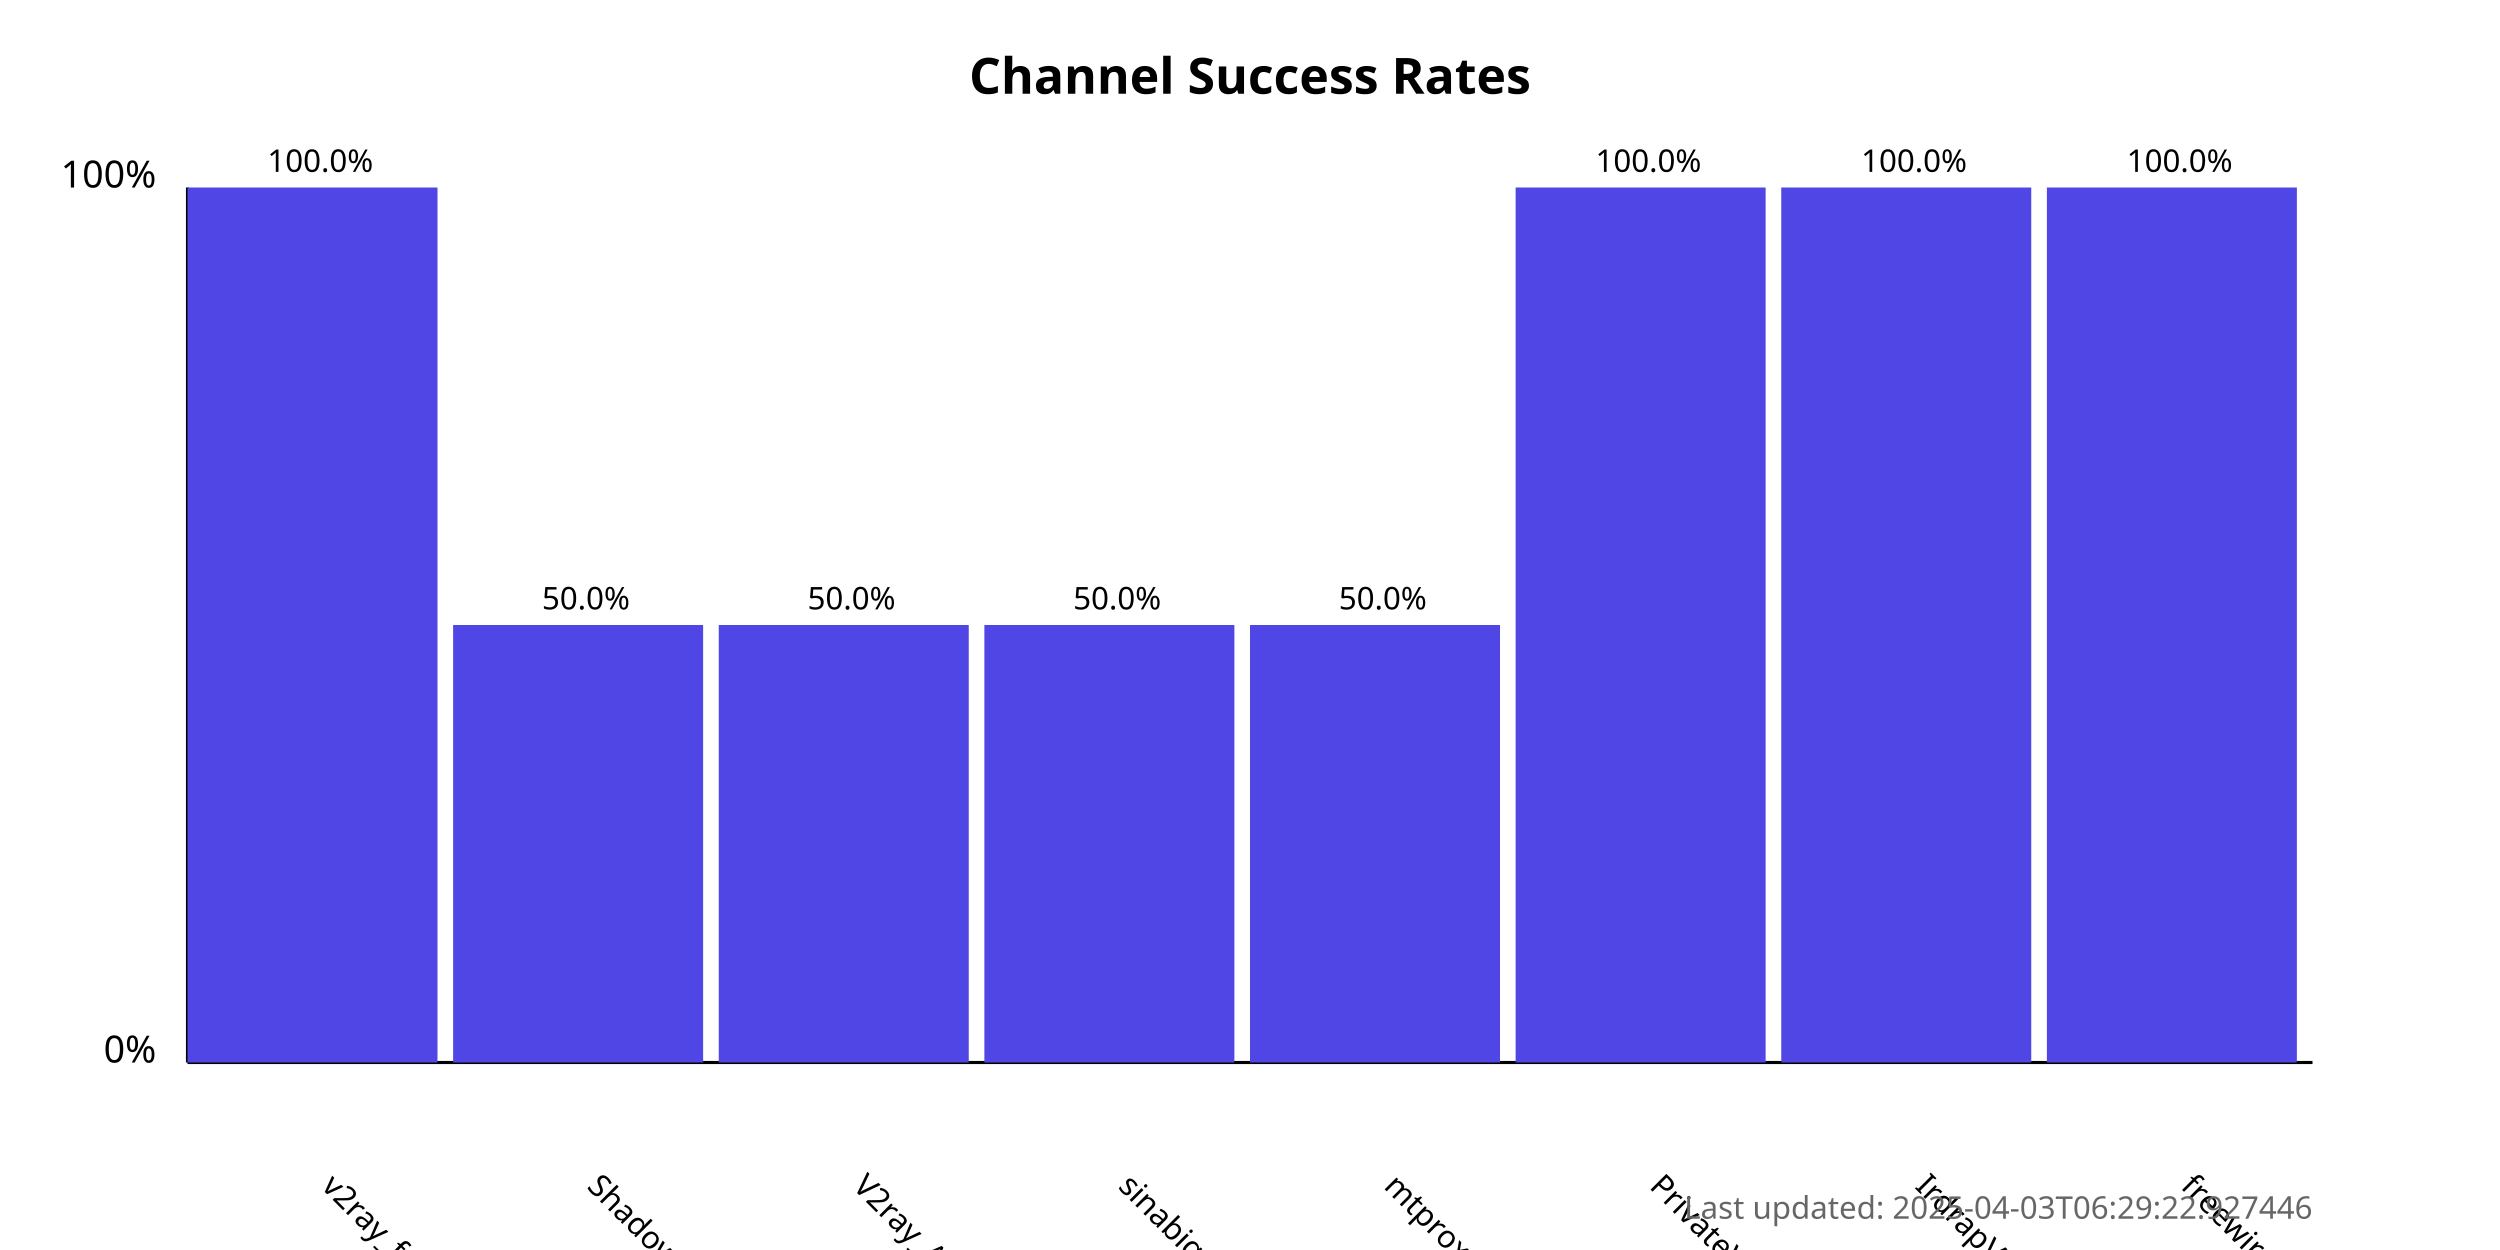
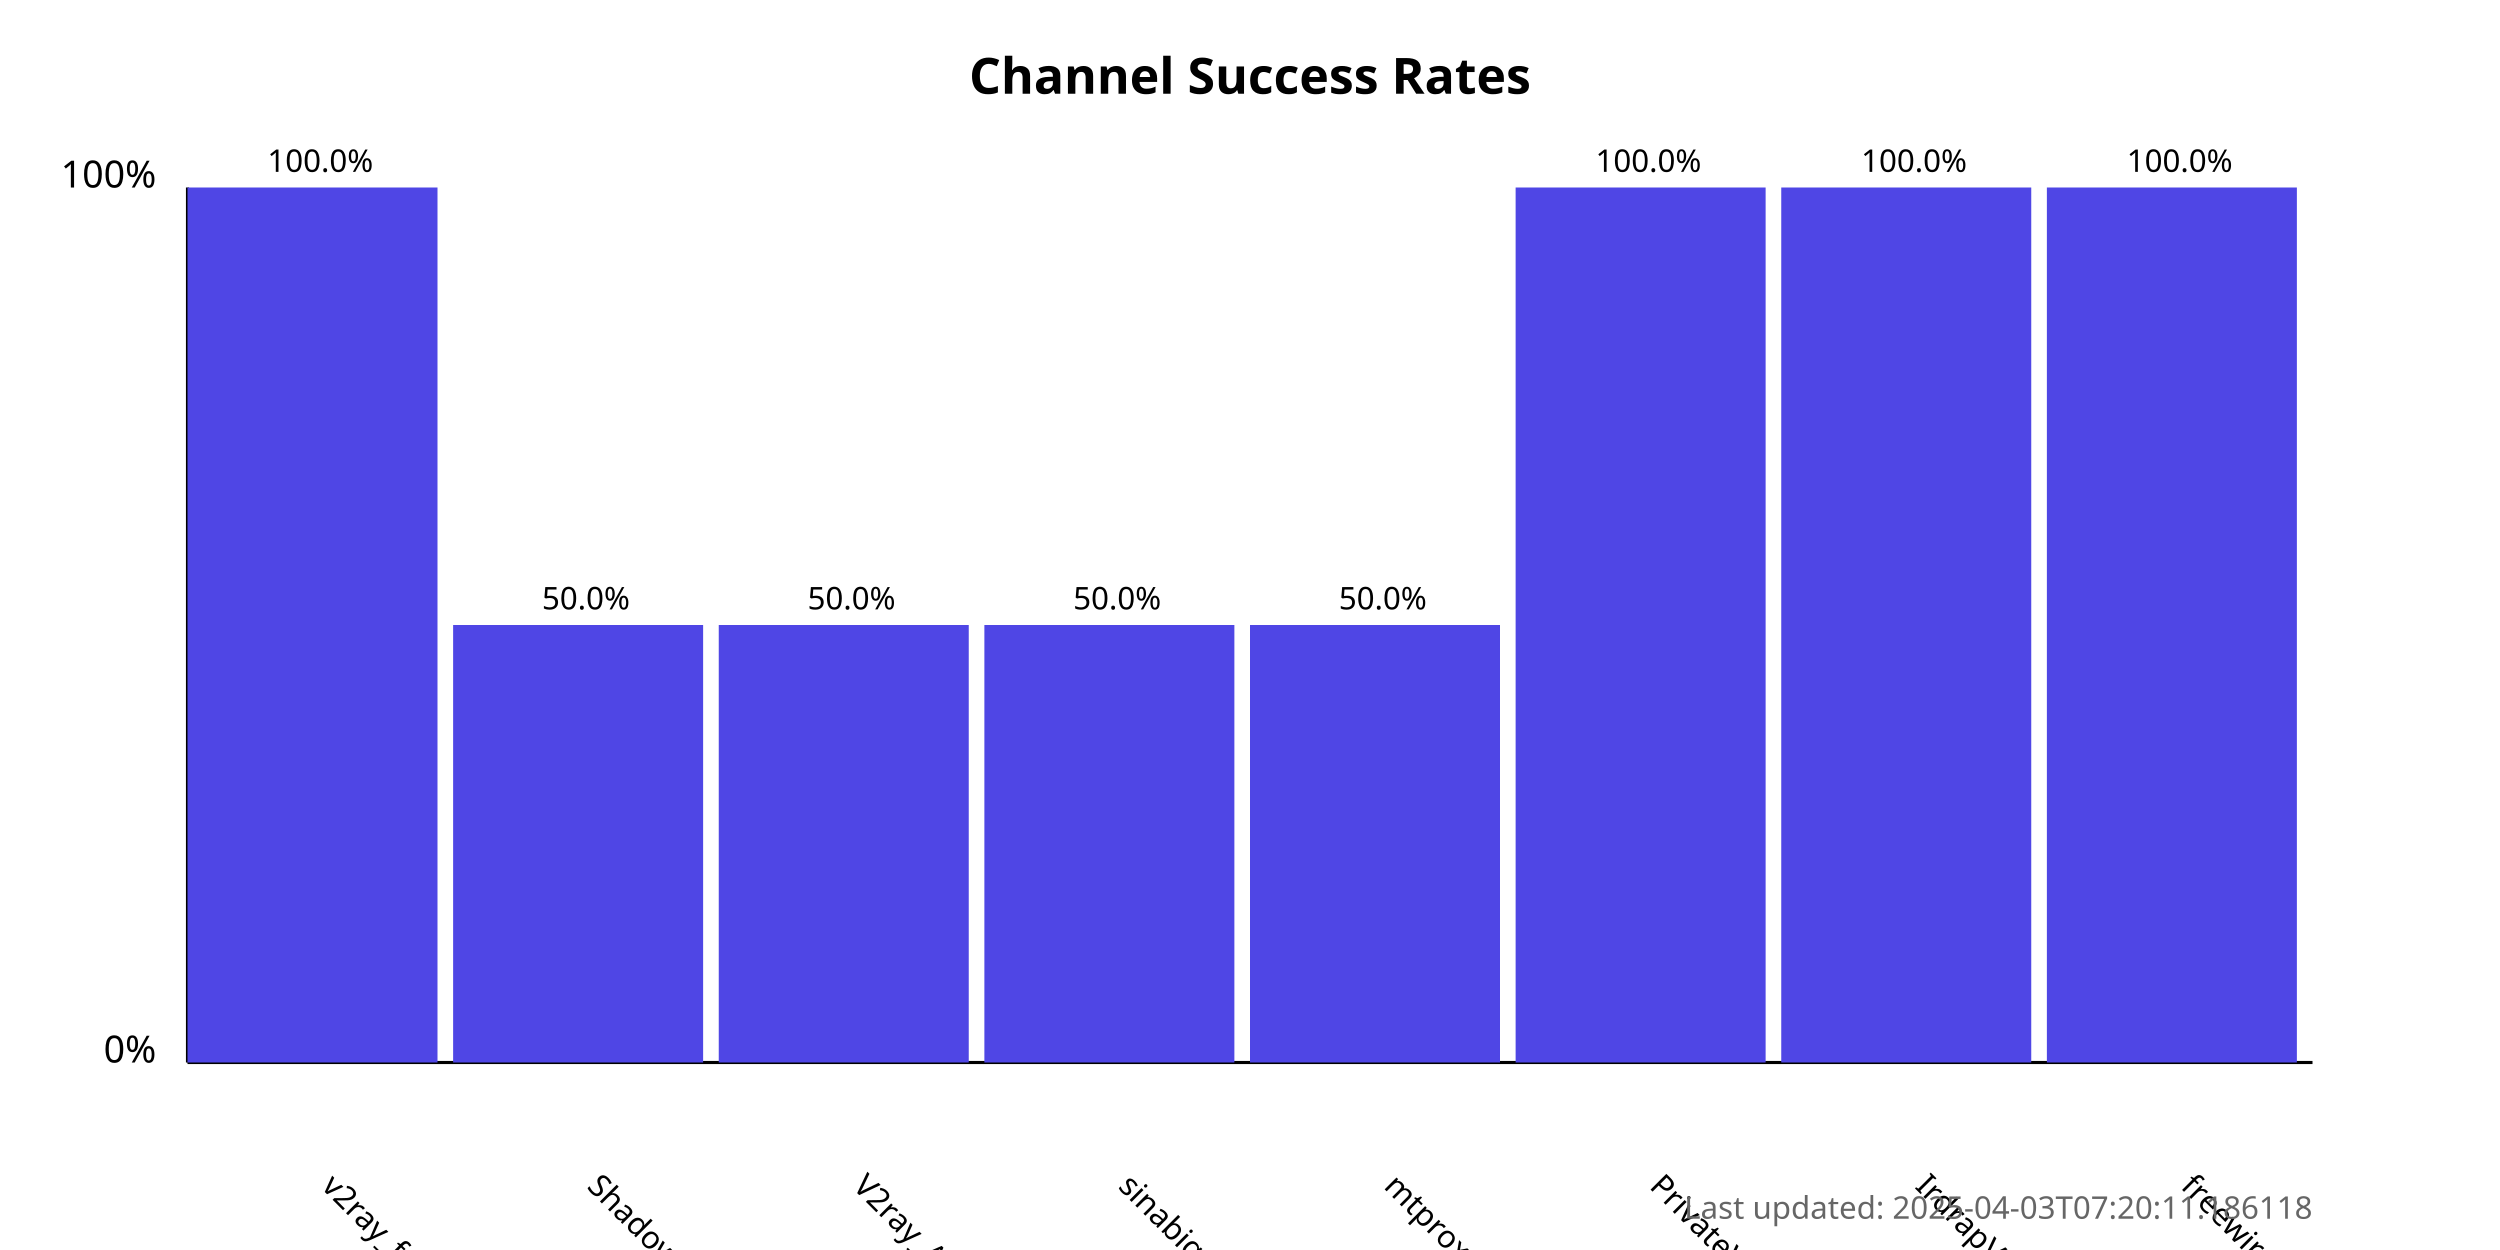
<svg xmlns="http://www.w3.org/2000/svg" width="800" height="400">
  <style>
            .chart-title { font: bold 16px sans-serif; }
            .axis-label { font: 12px sans-serif; }
            .tick-label { font: 10px sans-serif; }
            .bar { fill: #4f46e5; }
            .bar:hover { fill: #6366f1; }
            .timestamp { font: 10px sans-serif; fill: #666; }
        </style>
  <text x="400.0" y="30" text-anchor="middle" class="chart-title">
            Channel Success Rates
        </text>
  <line x1="60" y1="340" x2="60" y2="60" stroke="black" stroke-width="1" />
  <line x1="60" y1="340" x2="740" y2="340" stroke="black" stroke-width="1" />
  <text x="50" y="340" text-anchor="end" class="axis-label">0%</text>
  <text x="50" y="60" text-anchor="end" class="axis-label">100%</text>
  <g>
    <rect x="60" y="60.0" width="80.0" height="280.0" class="bar" />
    <text x="102.5" y="380" transform="rotate(45, 102.5, 380)" text-anchor="start" class="tick-label">
                v2ray_free_conf
            </text>
    <text x="102.5" y="55.0" text-anchor="middle" class="tick-label">
                100.0%
            </text>
  </g>
  <g>
    <rect x="145.0" y="200.0" width="80.0" height="140.0" class="bar" />
    <text x="187.5" y="380" transform="rotate(45, 187.5, 380)" text-anchor="start" class="tick-label">
                ShadowProxy66
            </text>
    <text x="187.5" y="195.0" text-anchor="middle" class="tick-label">
                50.0%
            </text>
  </g>
  <g>
    <rect x="230.0" y="200.0" width="80.0" height="140.0" class="bar" />
    <text x="272.5" y="380" transform="rotate(45, 272.5, 380)" text-anchor="start" class="tick-label">
                V2ray_Alpha
            </text>
    <text x="272.5" y="195.0" text-anchor="middle" class="tick-label">
                50.0%
            </text>
  </g>
  <g>
    <rect x="315.0" y="200.0" width="80.0" height="140.0" class="bar" />
    <text x="357.5" y="380" transform="rotate(45, 357.5, 380)" text-anchor="start" class="tick-label">
                sinabigo
            </text>
    <text x="357.5" y="195.0" text-anchor="middle" class="tick-label">
                50.0%
            </text>
  </g>
  <g>
    <rect x="400.0" y="200.0" width="80.0" height="140.0" class="bar" />
    <text x="442.5" y="380" transform="rotate(45, 442.5, 380)" text-anchor="start" class="tick-label">
                mtproxy_lists
            </text>
    <text x="442.5" y="195.0" text-anchor="middle" class="tick-label">
                50.0%
            </text>
  </g>
  <g>
    <rect x="485.0" y="60.0" width="80.0" height="280.0" class="bar" />
    <text x="527.5" y="380" transform="rotate(45, 527.5, 380)" text-anchor="start" class="tick-label">
                PrivateVPNs
            </text>
    <text x="527.5" y="55.0" text-anchor="middle" class="tick-label">
                100.0%
            </text>
  </g>
  <g>
    <rect x="570.0" y="60.0" width="80.0" height="280.0" class="bar" />
    <text x="612.5" y="380" transform="rotate(45, 612.5, 380)" text-anchor="start" class="tick-label">
                IrdrapVPNnews
            </text>
    <text x="612.5" y="55.0" text-anchor="middle" class="tick-label">
                100.0%
            </text>
  </g>
  <g>
    <rect x="655.0" y="60.0" width="80.0" height="280.0" class="bar" />
    <text x="697.5" y="380" transform="rotate(45, 697.5, 380)" text-anchor="start" class="tick-label">
                freewireguard
            </text>
    <text x="697.5" y="55.0" text-anchor="middle" class="tick-label">
                100.0%
            </text>
  </g>
  <text x="740" y="390" text-anchor="end" class="timestamp">
-             Last updated: 2025-04-03T06:29:22.927446
+             Last updated: 2025-04-03T07:20:11.186118
        </text>
</svg>
